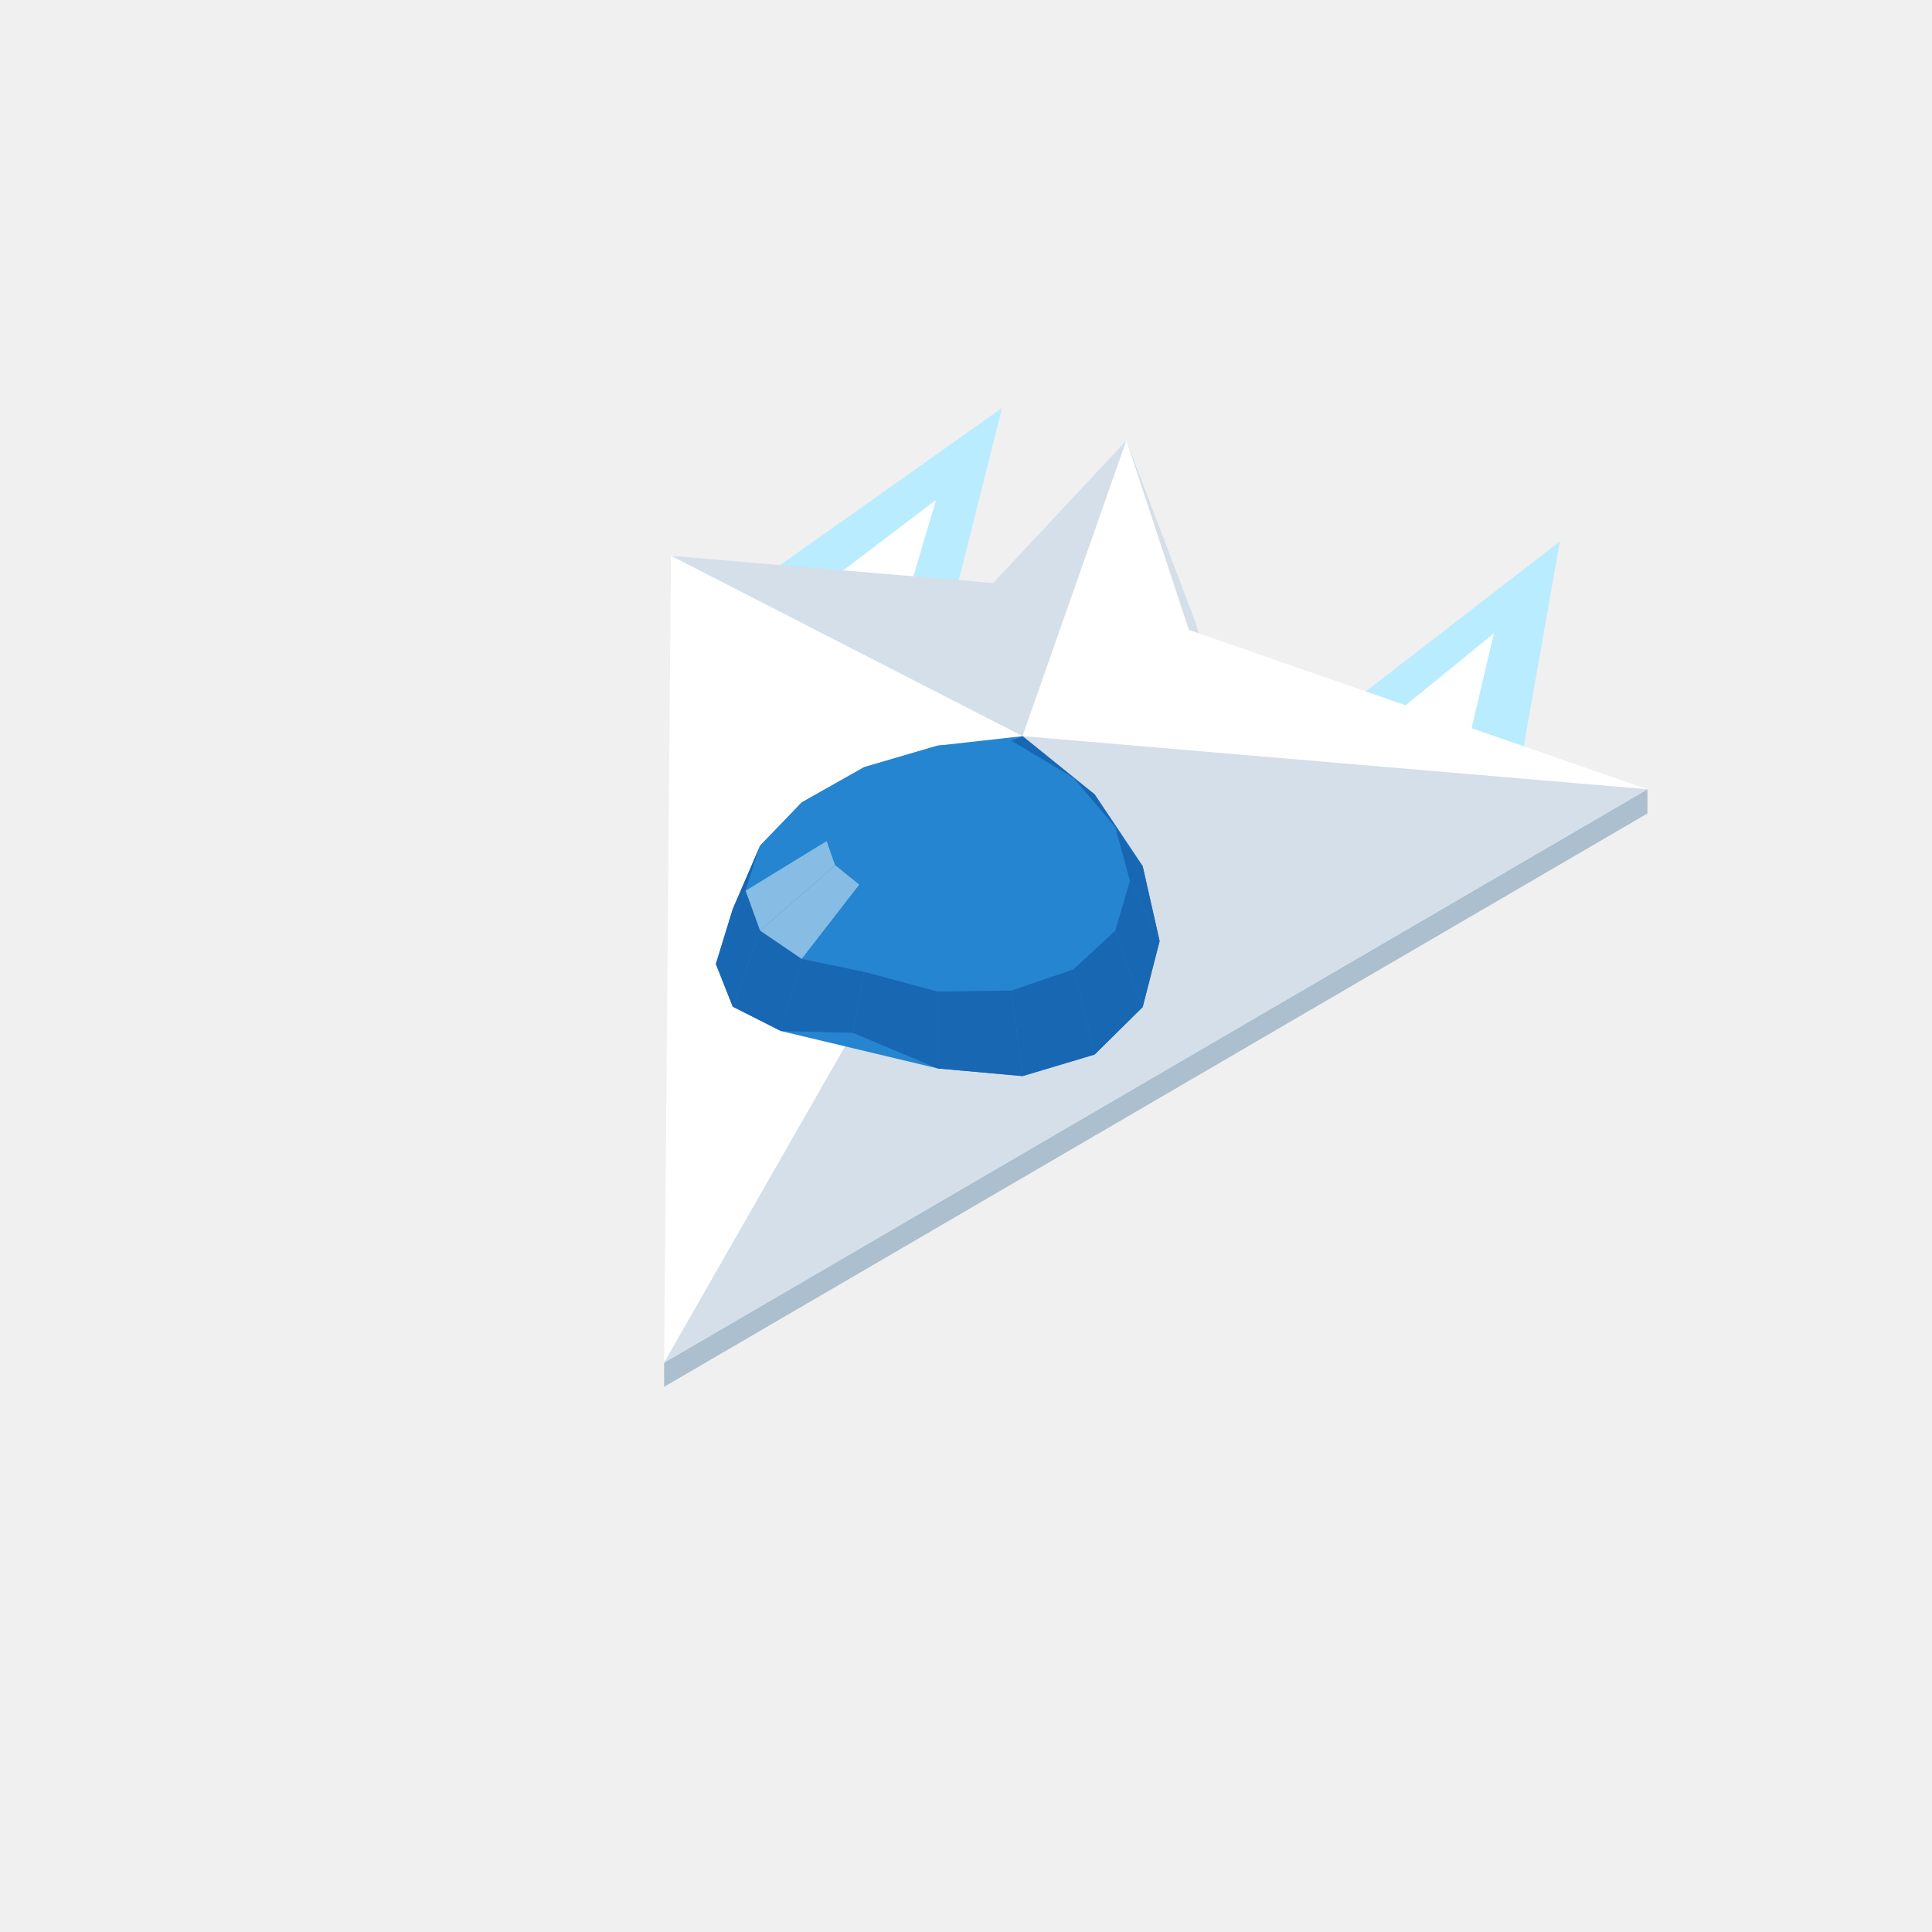
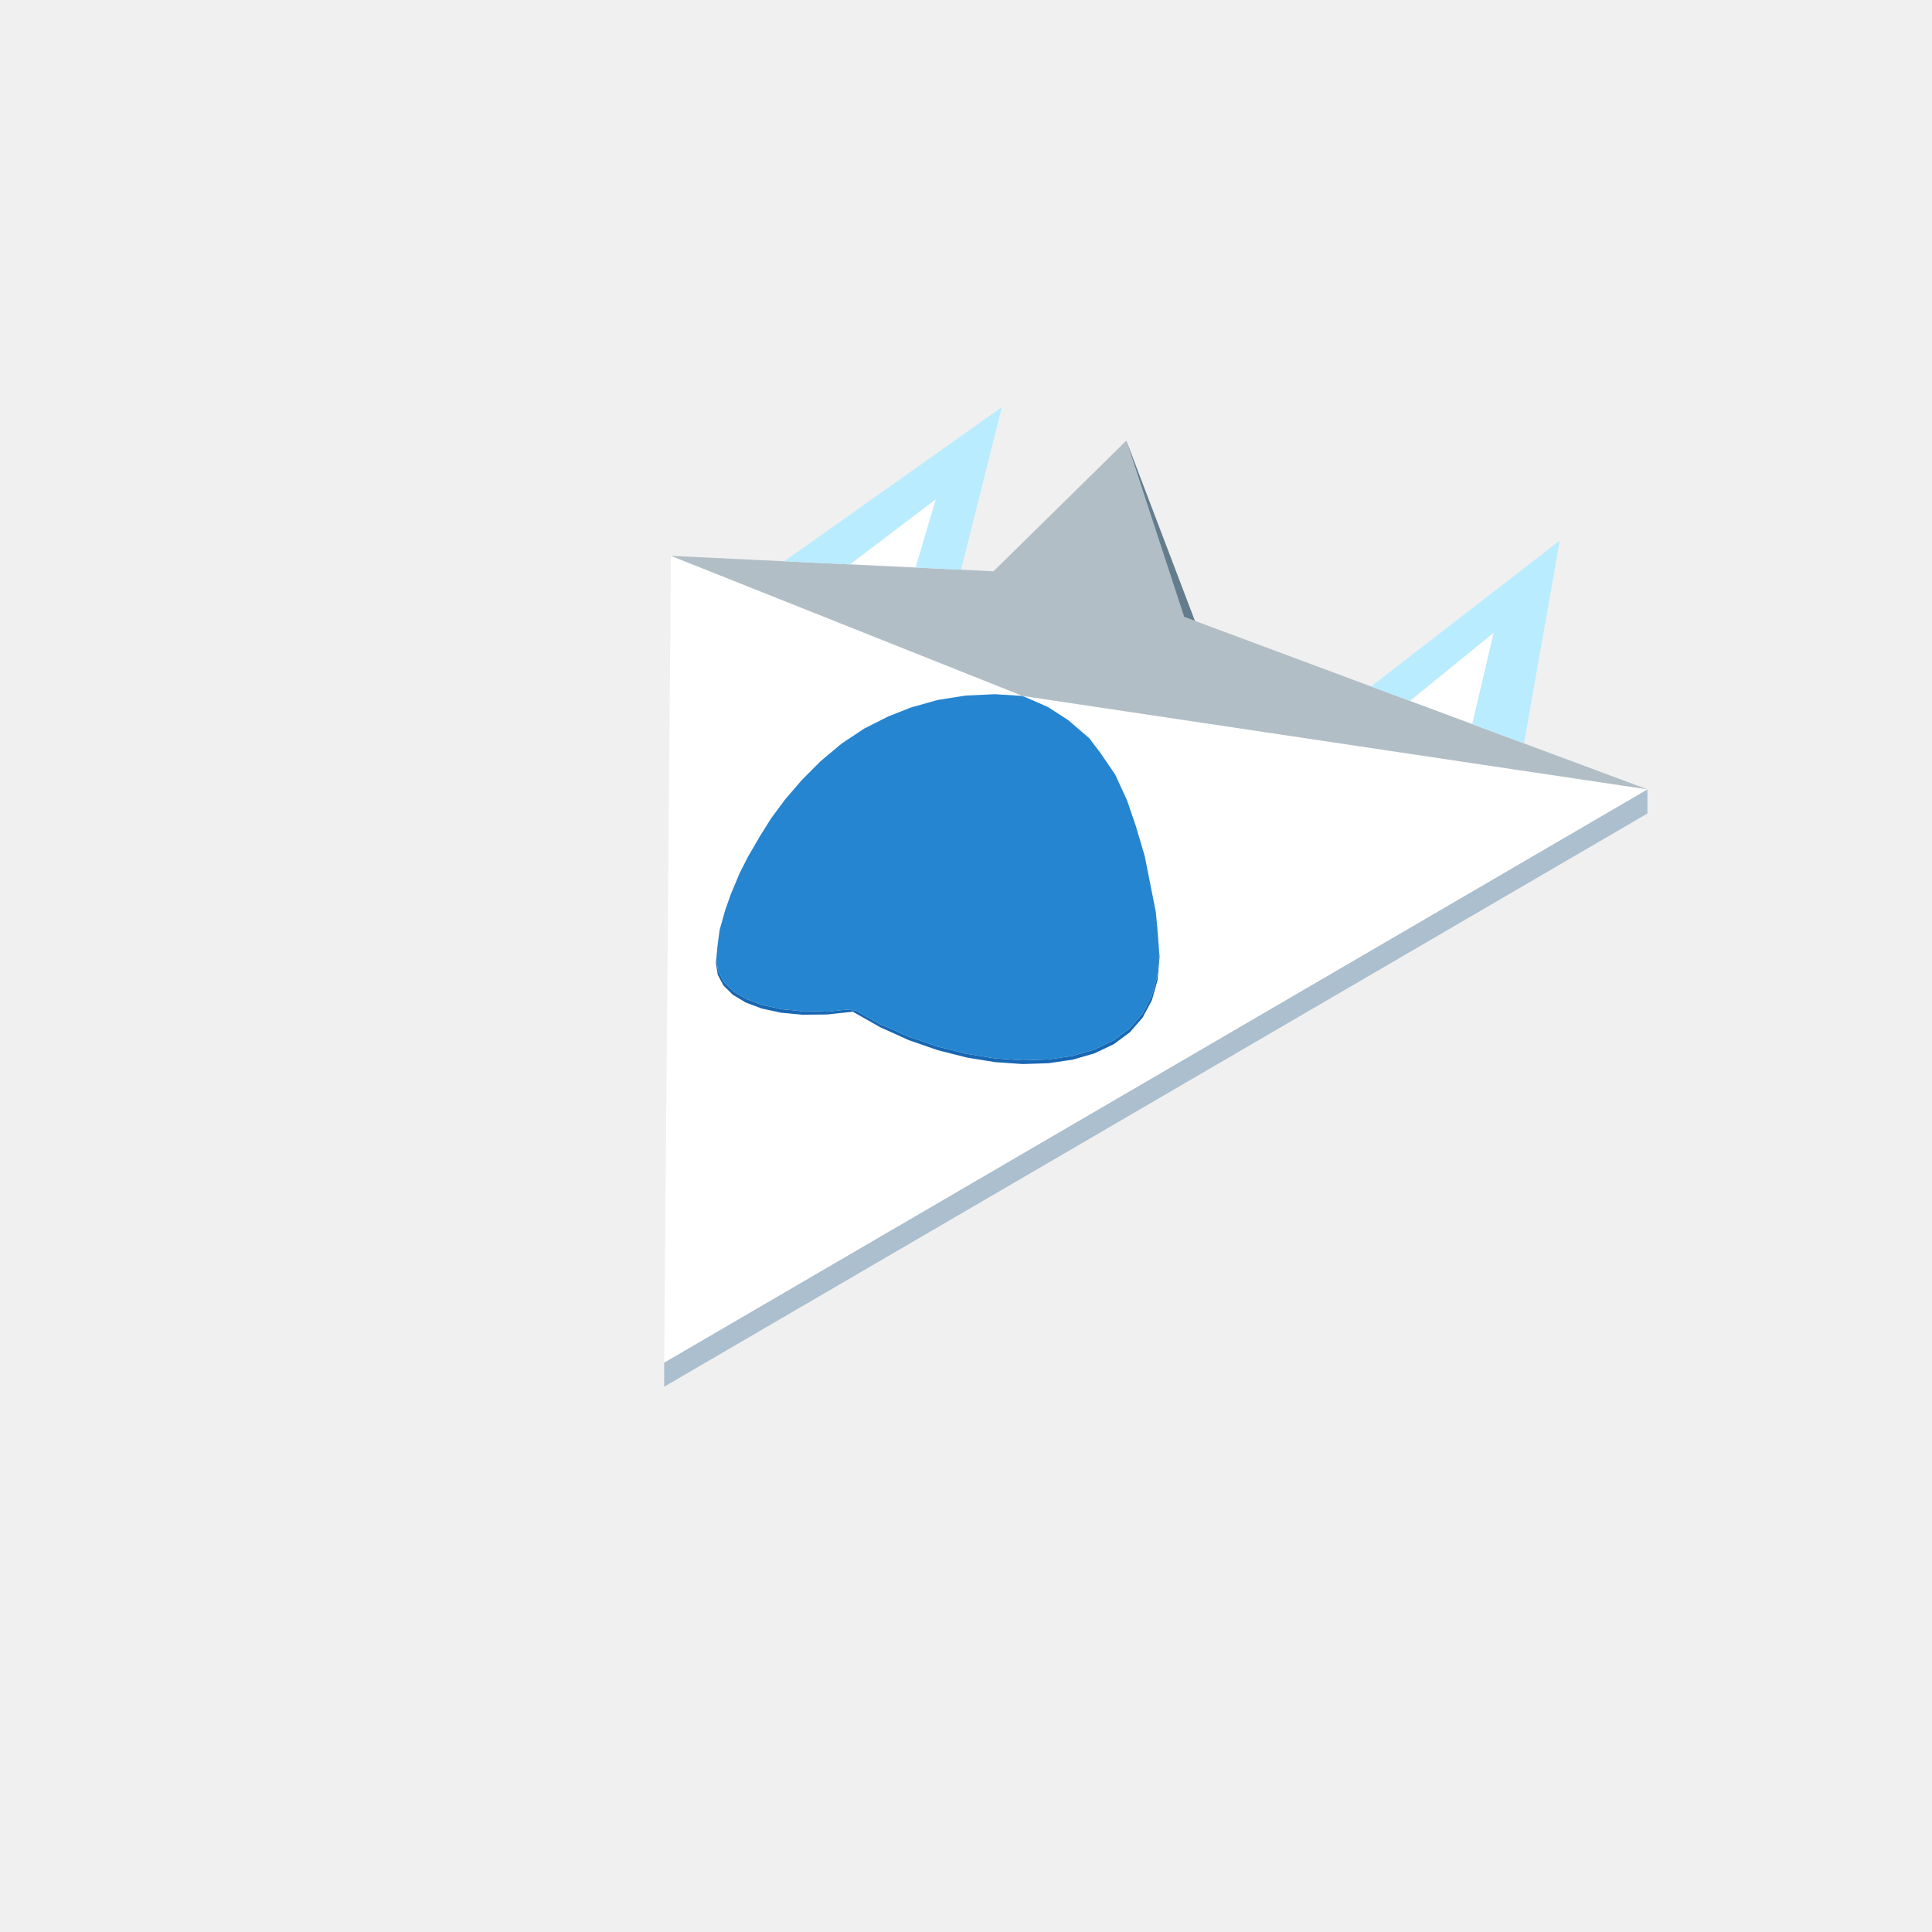
<svg xmlns="http://www.w3.org/2000/svg" width="96" height="96" viewBox="0 0 96 96">
-   <polygon fill="#b9ecff" points="46.65,32.78 49.79,20.27 37.93,28.67" />
-   <polygon fill="#b9ecff" points="64.41,37.03 77.51,26.90 75.61,37.68" />
-   <polygon fill="#ffffff" points="44.47,31.75 46.51,24.84 40.11,29.70" />
-   <polygon fill="#ffffff" points="67.21,37.19 74.23,31.47 72.81,37.52" />
-   <polygon fill="#abbfce" points="33.00,67.71 81.86,39.22 81.86,40.42 33.00,68.91" />
-   <polygon fill="#d4dfe9" points="59.07,31.30 55.97,21.89 59.40,30.91 61.50,38.03" />
-   <polygon fill="#d4dfe9" points="50.81,36.58 33.34,27.62 49.35,28.97 55.97,21.89" />
-   <polygon fill="#ffffff" points="55.97,21.89 59.07,31.30 81.86,39.22 50.81,36.58" />
-   <polygon fill="#ffffff" points="33.00,67.71 33.34,27.62 50.81,36.58" />
-   <polygon fill="#d4dfe9" points="50.81,36.58 81.86,39.22 33.00,67.71" />
-   <polygon fill="#2585d0" points="35.57,47.90 36.41,45.17 37.77,42.02 39.84,39.87 42.94,38.12 46.59,37.05 50.81,36.58 54.39,39.47 56.78,43.04 57.62,46.76 56.78,50.04 54.39,52.40 50.81,53.47 46.59,53.09 38.80,51.23 36.41,50.02" />
-   <polygon fill="#1767b3" points="50.81,36.58 54.39,39.47 53.34,38.66 50.25,36.81" />
-   <polygon fill="#2585d0" points="42.94,38.12 46.59,37.05 46.59,38.35 44.48,38.69" />
-   <polygon fill="#1767b3" points="54.39,39.47 56.78,43.04 55.41,41.10 53.34,38.66" />
-   <polygon fill="#2585d0" points="46.59,37.05 50.25,36.81 48.70,38.49 46.59,38.35" />
-   <polygon fill="#2585d0" points="39.84,39.87 42.94,38.12 44.48,38.69 42.70,39.46" />
-   <polygon fill="#2585d0" points="50.25,36.81 53.34,38.66 50.49,39.28 48.70,38.49" />
-   <polygon fill="#1767b3" points="35.57,47.90 36.41,45.17 37.77,42.02 37.05,44.26" />
-   <polygon fill="#2585d0" points="37.77,42.02 39.84,39.87 42.70,39.46 41.50,40.55" />
-   <polygon fill="#1767b3" points="56.78,43.04 57.62,46.76 56.14,43.77 55.41,41.10" />
-   <polygon fill="#2585d0" points="53.34,38.66 55.41,41.10 51.69,40.41 50.49,39.28" />
-   <polygon fill="#2585d0" points="44.48,38.69 46.59,38.35 46.59,41.15" />
-   <polygon fill="#2585d0" points="46.59,38.35 48.70,38.49 46.59,41.15" />
-   <polygon fill="#2585d0" points="42.70,39.46 44.48,38.69 46.59,41.15" />
-   <polygon fill="#2585d0" points="48.70,38.49 50.49,39.28 46.59,41.15" />
-   <polygon fill="#2585d0" points="37.05,44.26 37.77,42.02 41.50,40.55 41.08,41.79" />
-   <polygon fill="#2585d0" points="55.41,41.10 56.14,43.77 52.11,41.71 51.69,40.41" />
-   <polygon fill="#2585d0" points="41.50,40.55 42.70,39.46 46.59,41.15" />
-   <polygon fill="#2585d0" points="50.49,39.28 51.69,40.41 46.59,41.15" />
-   <polygon fill="#1767b3" points="36.41,50.02 35.57,47.90 37.05,44.26 37.77,46.24" />
-   <polygon fill="#1767b3" points="57.62,46.76 56.78,50.04 55.41,46.24 56.14,43.77" />
-   <polygon fill="#2585d0" points="41.08,41.79 41.50,40.55 46.59,41.15" />
-   <polygon fill="#2585d0" points="51.69,40.41 52.11,41.71 46.59,41.15" />
-   <polygon fill="#87bce5" points="37.77,46.24 37.05,44.26 41.08,41.79 41.50,42.99" />
-   <polygon fill="#2585d0" points="56.14,43.77 55.41,46.24 51.69,42.99 52.11,41.71" />
-   <polygon fill="#2585d0" points="41.50,42.99 41.08,41.79 46.59,41.15" />
-   <polygon fill="#2585d0" points="52.11,41.71 51.69,42.99 46.59,41.15" />
-   <polygon fill="#1767b3" points="56.78,50.04 54.39,52.40 53.34,48.16 55.41,46.24" />
-   <polygon fill="#2585d0" points="51.69,42.99 50.49,44.04 46.59,41.15" />
-   <polygon fill="#2585d0" points="42.70,43.96 41.50,42.99 46.59,41.15" />
-   <polygon fill="#1767b3" points="38.80,51.23 36.41,50.02 37.77,46.24 39.84,47.65" />
-   <polygon fill="#2585d0" points="55.41,46.24 53.34,48.16 50.49,44.04 51.69,42.99" />
-   <polygon fill="#2585d0" points="50.49,44.04 48.70,44.71 46.59,41.15" />
-   <polygon fill="#87bce5" points="39.84,47.65 37.77,46.24 41.50,42.99 42.70,43.96" />
-   <polygon fill="#2585d0" points="44.48,44.57 42.70,43.96 46.59,41.15" />
-   <polygon fill="#2585d0" points="48.70,44.71 46.59,44.90 46.59,41.15" />
-   <polygon fill="#2585d0" points="46.59,44.90 44.48,44.57 46.59,41.15" />
-   <polygon fill="#1767b3" points="54.39,52.40 50.81,53.47 50.25,49.22 53.34,48.16" />
-   <polygon fill="#2585d0" points="53.34,48.16 50.25,49.22 48.70,44.71 50.49,44.04" />
-   <polygon fill="#2585d0" points="42.94,48.29 39.84,47.65 42.70,43.96 44.48,44.57" />
-   <polygon fill="#1767b3" points="42.38,51.32 38.80,51.23 39.84,47.65 42.94,48.29" />
-   <polygon fill="#2585d0" points="50.25,49.22 46.59,49.27 46.59,44.90 48.70,44.71" />
-   <polygon fill="#2585d0" points="46.59,49.27 42.94,48.29 44.48,44.57 46.59,44.90" />
-   <polygon fill="#1767b3" points="50.81,53.47 46.59,53.09 46.59,49.27 50.25,49.22" />
-   <polygon fill="#1767b3" points="46.59,53.09 42.38,51.32 42.94,48.29 46.59,49.27" />
+   <path fill="#abbfce" d="M71.19,46.642L33.002,68.905L33.002,67.705L71.19,45.442L81.859,39.222L81.859,40.422Z" />
+   <path fill="#ffffff" d="M57.522,46.289L57.542,46.302L57.542,46.302ZM50.812,34.58L50.815,34.581L50.841,34.585L50.861,34.588L51.011,34.61L51.029,34.613L51.144,34.63L51.169,34.634L51.261,34.647L51.275,34.65L51.279,34.65L51.339,34.659L51.341,34.659L51.397,34.668L51.404,34.669L51.407,34.669L51.624,34.702L51.736,34.718L51.776,34.724L51.822,34.731L51.863,34.737L51.883,34.74L51.929,34.747L52.001,34.758L52.108,34.774L52.166,34.783L52.272,34.799L52.291,34.801L52.312,34.804L52.338,34.809L52.423,34.821L52.529,34.837L52.544,34.839L52.574,34.844L52.64,34.854L52.685,34.86L52.826,34.881L52.965,34.902L53.024,34.911L53.085,34.92L53.125,34.926L53.621,35L53.773,35.023L53.821,35.03L53.886,35.04L53.905,35.043L53.913,35.044L53.96,35.051L54.295,35.101L54.346,35.109L54.414,35.119L54.487,35.13L54.559,35.141L54.686,35.16L54.724,35.165L54.753,35.169L54.832,35.181L54.843,35.183L54.866,35.187L54.898,35.191L54.935,35.197L55.215,35.239L55.315,35.254L55.381,35.264L55.439,35.272L55.632,35.301L55.833,35.331L55.982,35.353L56.075,35.367L56.182,35.383L62.76,36.367L69.128,37.319L71.19,37.627L81.859,39.222L80.015,40.297L75.526,42.914L72.624,44.606L71.19,45.442L70.809,45.664L70.806,45.666L70.663,45.749L70.574,45.801L70.202,46.018L69.642,46.345L69.568,46.388L69.396,46.488L69.048,46.691L69.018,46.708L68.878,46.79L68.87,46.794L68.421,47.056L68.295,47.13L68.231,47.167L68.207,47.181L68.024,47.288L67.915,47.351L67.912,47.353L67.848,47.39L67.443,47.626L67.089,47.833L66.757,48.026L65.842,48.56L64.993,49.055L64.179,49.529L63.375,49.998L62.558,50.474L61.703,50.973L60.761,51.522L59.626,52.184L57.959,53.156L56.926,53.758L56.812,53.824L56.361,54.087L56.194,54.184L55.958,54.322L55.536,54.568L55.36,54.671L55.344,54.68L55.034,54.861L54.989,54.887L54.575,55.128L53.83,55.562L53.802,55.579L53.67,55.656L53.489,55.761L53.455,55.781L53.237,55.908L52.83,56.146L52.728,56.205L52.29,56.46L51.895,56.691L51.739,56.781L51.429,56.962L50.992,57.217L50.969,57.231L50.812,57.322L49.98,57.807L49.607,58.025L49.447,58.118L49.092,58.325L48.728,58.537L48.552,58.64L48.456,58.695L48.363,58.75L48.141,58.879L48.033,58.942L46.594,59.781L45.155,60.62L44.952,60.738L44.227,61.161L43.145,61.792L34.677,66.728L33.002,67.705L33.037,63.492L33.053,61.602L33.065,60.235L33.074,59.164L33.074,59.135L33.083,58.114L33.094,56.785L33.103,55.634L33.112,54.614L33.119,53.82L33.126,52.922L33.133,52.106L33.142,51.102L33.146,50.616L33.148,50.398L33.155,49.544L33.163,48.585L33.173,47.405L33.174,47.228L33.181,46.413L33.181,46.387L33.339,27.619L33.779,27.795L34.39,28.038L35.332,28.413L37.371,29.226L37.491,29.273L38.011,29.48L38.157,29.538L38.544,29.693L38.732,29.768L39.021,29.883L39.158,29.937L39.967,30.26L40.289,30.388L40.41,30.436L40.475,30.462L40.872,30.62L40.904,30.633L40.923,30.64L41.149,30.73L41.255,30.773L41.474,30.86L41.634,30.924L41.849,31.009L41.866,31.016L41.932,31.043L42.008,31.073L42.012,31.075L42.222,31.158L42.289,31.185L42.619,31.316L42.642,31.326L42.672,31.337L42.671,31.339L42.672,31.337L42.935,31.442L43.19,31.544L43.202,31.549L43.239,31.563L43.252,31.568L43.265,31.573L43.524,31.677L43.563,31.692L43.566,31.694L43.653,31.728L43.785,31.781L43.872,31.816L43.957,31.849L44.056,31.889L44.095,31.904L44.107,31.909L44.148,31.925L44.205,31.948L44.483,32.059L44.485,32.06L44.518,32.073L44.609,32.109L44.613,32.111L44.618,32.113L44.653,32.126L44.685,32.139L44.762,32.17L44.896,32.223L44.904,32.226L44.975,32.255L45.017,32.272L45.118,32.312L45.147,32.324L45.158,32.328L45.2,32.344L45.317,32.391L45.403,32.425L45.502,32.465L45.623,32.513L45.66,32.528L45.669,32.531L45.777,32.574L45.791,32.58L45.825,32.594L45.934,32.637L45.953,32.645L46.055,32.685L46.071,32.691L46.089,32.699L46.104,32.705L46.123,32.712L46.183,32.736L46.193,32.74L46.212,32.748L46.222,32.752L46.251,32.763L46.266,32.769L46.406,32.825L46.449,32.842L46.495,32.861L46.561,32.887L46.594,32.9L46.637,32.917L46.706,32.944L46.725,32.952L46.856,33.004L46.859,33.006L46.865,33.008L46.873,33.011L46.88,33.014L46.9,33.022L46.946,33.04L46.967,33.048L46.991,33.058L47.016,33.068L47.135,33.115L47.214,33.147L47.23,33.153L47.301,33.182L47.416,33.227L47.444,33.238L47.462,33.246L47.541,33.277L47.552,33.281L47.628,33.312L47.629,33.312L47.651,33.321L47.655,33.322L47.698,33.34L47.701,33.341L47.778,33.371L47.788,33.376L47.816,33.387L47.843,33.398L47.878,33.411L47.898,33.419L47.904,33.422L47.957,33.443L47.975,33.45L47.982,33.453L48.045,33.478L48.11,33.504L48.151,33.52L48.168,33.527L48.209,33.543L48.212,33.544L48.224,33.549L48.285,33.574L48.374,33.609L48.389,33.615L48.438,33.634L48.445,33.637L48.474,33.649L48.517,33.666L48.523,33.668L48.637,33.714L48.653,33.72L48.659,33.723L48.67,33.727L48.774,33.769L48.88,33.811L48.914,33.824L48.965,33.844L48.98,33.851L48.998,33.858L49.039,33.874L49.049,33.878L49.108,33.901L49.173,33.927L49.225,33.948L49.231,33.95L49.257,33.961L49.275,33.968L49.292,33.975L49.303,33.979L49.331,33.99L49.34,33.994L49.366,34.004L49.396,34.016L49.482,34.05L49.487,34.053L49.529,34.069L49.55,34.078L49.573,34.087L49.601,34.098L49.639,34.113L49.685,34.131L49.726,34.148L49.782,34.17L49.838,34.192L49.863,34.202L49.886,34.211L49.909,34.22L49.937,34.232L49.977,34.248L49.98,34.249L50.007,34.259L50.138,34.312L50.146,34.315L50.214,34.342L50.221,34.345L50.234,34.35L50.292,34.373L50.43,34.428L50.433,34.429L50.449,34.436L50.476,34.447L50.513,34.461L50.521,34.465L50.611,34.5L50.628,34.507L50.798,34.575ZM42.376,50.271L43.741,51.044L43.887,51.11L45.155,51.682L46.594,52.182L48.033,52.547L49.324,52.756L49.447,52.776L50.812,52.871L52.105,52.83L53.074,52.687L53.304,52.653L54.388,52.339L54.6,52.238L55.339,51.887L55.513,51.758L56.14,51.294L56.778,50.561L57.241,49.689L57.522,48.681L57.617,47.544L57.602,47.346L57.602,47.345L57.532,46.421L57.522,46.289L57.507,46.124L57.506,46.113L57.429,45.307L57.387,45.097L57.37,45.01L57.369,45.004L57.368,45.001L57.361,44.964L57.183,44.069L57.17,44.001L57.13,43.8L57.13,43.8L57.13,43.8L57.108,43.687L57.102,43.661L57.101,43.656L57.085,43.573L56.966,42.973L56.878,42.53L56.841,42.406L56.829,42.364L56.818,42.327L56.803,42.278L56.769,42.161L56.718,41.992L56.637,41.72L56.491,41.228L56.461,41.128L56.431,41.025L56.41,40.963L56.38,40.876L56.374,40.86L56.331,40.733L56.305,40.658L56.27,40.556L56.158,40.228L56.063,39.947L56.002,39.771L55.95,39.656L55.935,39.623L55.846,39.431L55.801,39.333L55.799,39.329L55.691,39.093L55.589,38.872L55.57,38.832L55.413,38.49L55.267,38.275L55.251,38.253L55.075,37.995L55.067,37.983L55.051,37.959L55.049,37.957L54.987,37.865L54.876,37.703L54.767,37.544L54.754,37.523L54.748,37.515L54.693,37.435L54.689,37.429L54.673,37.405L54.658,37.386L54.63,37.349L54.618,37.333L54.614,37.327L54.575,37.276L54.497,37.173L54.469,37.137L54.456,37.119L54.413,37.063L54.37,37.006L54.36,36.993L54.265,36.868L54.245,36.842L54.241,36.836L54.232,36.825L54.167,36.74L54.123,36.681L54.096,36.658L54.075,36.64L54.028,36.599L54.026,36.598L53.978,36.556L53.942,36.526L53.92,36.507L53.884,36.476L53.809,36.411L53.798,36.401L53.707,36.323L53.669,36.291L53.649,36.274L53.628,36.255L53.615,36.245L53.598,36.23L53.471,36.121L53.332,36.001L53.306,35.979L53.27,35.947L53.193,35.882L53.16,35.852L53.075,35.78L52.982,35.72L52.975,35.716L52.918,35.679L52.911,35.675L52.889,35.661L52.837,35.627L52.778,35.589L52.764,35.58L52.743,35.567L52.73,35.558L52.524,35.426L52.501,35.411L52.397,35.344L52.368,35.325L52.329,35.3L52.329,35.3L52.329,35.3L52.078,35.139L52.075,35.137L52.058,35.126L52.03,35.114L52.019,35.109L51.983,35.093L51.957,35.081L51.956,35.081L51.922,35.066L51.864,35.041L51.733,34.984L51.719,34.978L51.7,34.969L51.645,34.945L51.627,34.937L51.516,34.889L51.456,34.862L51.413,34.843L51.393,34.834L51.339,34.811L51.062,34.69L50.994,34.66L50.996,34.661L50.99,34.658L50.922,34.628L50.9,34.619L50.878,34.609L50.869,34.605L50.816,34.582L50.812,34.58L50.795,34.579L50.782,34.578L50.706,34.574L50.687,34.573L50.681,34.572L50.619,34.569L50.614,34.568L50.432,34.557L50.239,34.545L50.056,34.534L49.896,34.525L49.889,34.524L49.634,34.508L49.629,34.508L49.545,34.503L49.536,34.502L49.52,34.502L49.495,34.5L49.426,34.496L49.422,34.496L49.372,34.498L49.359,34.498L49.342,34.499L49.318,34.501L49.285,34.502L49.277,34.502L49.236,34.504L49.215,34.505L49.196,34.506L49.133,34.509L49.11,34.51L49.031,34.514L48.977,34.516L48.911,34.519L48.787,34.525L48.712,34.529L48.646,34.532L48.44,34.541L48.391,34.544L48.173,34.554L48.085,34.558L48.072,34.559L48.037,34.56L48.038,34.559L48.035,34.56L48.026,34.561L47.984,34.563L47.946,34.569L47.94,34.569L47.917,34.573L47.893,34.577L47.863,34.582L47.825,34.588L47.825,34.587L47.825,34.588L47.811,34.59L47.778,34.595L47.763,34.597L47.752,34.599L47.722,34.604L47.712,34.605L47.703,34.607L47.658,34.614L47.568,34.628L47.532,34.634L47.49,34.641L47.297,34.671L47.273,34.675L47.177,34.69L47.025,34.714L46.947,34.726L46.84,34.743L46.759,34.756L46.754,34.757L46.718,34.763L46.686,34.768L46.637,34.776L46.62,34.778L46.594,34.782L46.591,34.783L46.591,34.783L46.501,34.808L46.49,34.812L46.483,34.813L46.246,34.88L46.222,34.887L46.216,34.888L46.201,34.892L46.145,34.908L46.031,34.94L46.023,34.943L45.914,34.973L45.878,34.983L45.859,34.989L45.784,35.01L45.693,35.035L45.657,35.045L45.596,35.063L45.572,35.069L45.549,35.075L45.539,35.078L45.521,35.084L45.502,35.089L45.49,35.092L45.472,35.097L45.451,35.103L45.447,35.104L45.442,35.106L45.422,35.111L45.408,35.115L45.371,35.126L45.361,35.128L45.333,35.136L45.265,35.155L45.263,35.155L45.263,35.156L45.247,35.163L45.236,35.167L45.15,35.201L45.042,35.243L44.966,35.273L44.929,35.288L44.839,35.324L44.831,35.327L44.782,35.346L44.78,35.347L44.666,35.392L44.661,35.394L44.561,35.434L44.559,35.434L44.527,35.447L44.497,35.459L44.485,35.464L44.465,35.471L44.378,35.506L44.351,35.517L44.347,35.518L44.324,35.527L44.297,35.538L44.295,35.538L44.261,35.552L44.213,35.571L44.171,35.587L44.168,35.589L44.166,35.589L44.123,35.606L44.121,35.607L44.121,35.608L43.984,35.677L43.958,35.69L43.943,35.697L43.912,35.713L43.815,35.762L43.801,35.769L43.688,35.826L43.651,35.845L43.6,35.871L43.57,35.886L43.51,35.916L43.485,35.929L43.479,35.932L43.44,35.952L43.397,35.973L43.376,35.984L43.374,35.985L43.348,35.998L43.323,36.011L43.242,36.052L43.239,36.053L43.209,36.068L43.19,36.078L43.156,36.095L43.127,36.109L43.105,36.121L43.017,36.165L42.984,36.182L42.941,36.204L42.853,36.262L42.794,36.301L42.769,36.318L42.724,36.348L42.709,36.358L42.704,36.361L42.689,36.371L42.612,36.422L42.608,36.425L42.603,36.428L42.566,36.453L42.564,36.454L42.561,36.456L42.482,36.509L42.479,36.511L42.461,36.523L42.434,36.541L42.328,36.611L42.271,36.649L42.257,36.659L42.25,36.663L42.191,36.702L42.125,36.746L42.076,36.779L42.069,36.783L42.056,36.792L42.037,36.805L42.022,36.815L42.014,36.82L42.012,36.821L41.959,36.856L41.919,36.883L41.849,36.93L41.849,36.929L41.849,36.93L41.821,36.948L41.803,36.964L41.797,36.968L41.774,36.987L41.757,37.002L41.72,37.033L41.708,37.043L41.651,37.09L41.56,37.167L41.555,37.171L41.449,37.26L41.435,37.272L41.394,37.306L41.347,37.345L41.311,37.375L41.297,37.387L41.296,37.388L41.243,37.432L41.212,37.459L41.211,37.459L41.185,37.481L41.169,37.494L41.14,37.519L41.09,37.56L41.028,37.612L41.024,37.615L41.007,37.629L40.995,37.639L40.987,37.647L40.965,37.665L40.948,37.679L40.904,37.716L40.854,37.758L40.847,37.764L40.783,37.818L40.748,37.852L40.66,37.941L40.632,37.968L40.614,37.987L40.601,37.999L40.599,38.002L40.582,38.019L40.547,38.053L40.506,38.094L40.46,38.141L40.41,38.19L40.321,38.28L40.301,38.299L40.297,38.303L40.296,38.304L40.284,38.317L40.281,38.32L40.277,38.324L40.19,38.41L40.168,38.433L40.147,38.454L40.084,38.516L40.083,38.518L40.075,38.526L40.02,38.58L40.016,38.584L39.975,38.625L39.887,38.714L39.874,38.727L39.844,38.757L39.763,38.851L39.726,38.894L39.615,39.023L39.609,39.029L39.53,39.122L39.473,39.188L39.432,39.236L39.332,39.352L39.257,39.439L39.149,39.565L39.021,39.714L38.911,39.863L38.737,40.096L38.72,40.119L38.697,40.15L38.449,40.485L38.423,40.519L38.407,40.541L38.404,40.545L38.368,40.593L38.327,40.649L38.193,40.862L38.101,41.008L37.986,41.193L37.775,41.529L37.721,41.621L37.715,41.63L37.705,41.648L37.464,42.061L37.431,42.117L37.365,42.231L37.199,42.516L37.185,42.538L37.129,42.65L37.113,42.681L37.094,42.718L36.944,43.012L36.836,43.225L36.802,43.291L36.757,43.379L36.709,43.494L36.604,43.743L36.526,43.929L36.426,44.169L36.404,44.22L36.341,44.372L36.33,44.397L36.31,44.446L36.3,44.472L36.294,44.491L36.216,44.711L36.174,44.831L36.038,45.216L36.014,45.301L35.982,45.414L35.927,45.609L35.91,45.669L35.857,45.857L35.799,46.063L35.759,46.206L35.742,46.331L35.728,46.433L35.708,46.579L35.666,46.884L35.64,47.145L35.638,47.164L35.636,47.179L35.626,47.282L35.589,47.66L35.571,47.839L35.666,48.435L35.719,48.537L35.947,48.966L36.41,49.426L37.048,49.811L37.849,50.112L38.8,50.319L39.509,50.386L39.884,50.421L41.083,50.409ZM70.056,34.828L74.223,31.434L73.155,35.982ZM42.229,28.045L45.495,25.568L46.501,24.805L45.498,28.201L44.236,28.141Z" />
+   <path fill="#1767b3" d="M50.737,34.592L50.724,34.584L50.693,34.575L50.614,34.568L50.812,34.58L50.99,34.658L50.902,34.625L50.861,34.617L50.836,34.616L50.796,34.605L50.788,34.602L50.738,34.592ZM42.376,50.271L42.376,50.27L42.376,50.271L42.376,50.271ZM53.495,52.408L54.113,52.229L54.376,52.153L54.548,52.071L55.325,51.701L55.468,51.596L56.125,51.109L56.237,50.981L56.762,50.377L56.843,50.226L57.225,49.506L57.457,48.675L57.506,48.5L57.584,47.563L57.6,47.366L57.522,46.333L57.506,46.113L57.522,46.289L57.617,47.544L57.522,48.681L57.241,49.689L56.778,50.561L56.14,51.294L55.513,51.758L55.339,51.887L54.6,52.238L54.388,52.339L53.304,52.653L53.074,52.687L52.105,52.83L50.812,52.871L49.447,52.776L48.033,52.547L46.594,52.182L45.155,51.682L43.887,51.11L43.741,51.044L42.376,50.271L41.083,50.409L39.884,50.421L38.8,50.319L37.849,50.112L37.048,49.811L36.41,49.426L35.947,48.966L35.719,48.537L35.666,48.435L35.571,47.839L35.589,47.66L35.612,47.805L35.666,48.145L35.684,48.256L35.91,48.684L35.965,48.786L36.335,49.154L36.429,49.247L36.931,49.55L37.067,49.632L37.683,49.864L37.849,49.928L37.868,49.935L38.577,50.089L38.819,50.146L39.598,50.22L39.884,50.258L39.901,50.26L40.584,50.253L40.741,50.251L41.096,50.273L41.212,50.261L42.014,50.175L42.223,50.164L42.298,50.154L42.305,50.16L42.349,50.201L42.387,50.236L42.516,50.206L42.578,50.249L42.779,50.358L43.607,50.827L43.748,50.907L44.168,51.071L45.155,51.516L45.155,51.516L45.159,51.517L45.56,51.646L46.594,52.006L46.956,52.093L48.03,52.365L48.033,52.365L48.353,52.415L49.441,52.592L49.73,52.611L50.804,52.685L51.063,52.676L52.096,52.644L52.326,52.609L53.293,52.467Z" />
+   <path fill="#2585d0" d="M50.788,34.602L50.787,34.603L50.788,34.603ZM37.067,49.632L37.067,49.632L37.066,49.632ZM50.724,34.584L50.737,34.592L50.738,34.592L50.788,34.602L50.796,34.605L50.836,34.616L50.861,34.617L50.902,34.625L50.99,34.658L52.058,35.126L53.075,35.78L54.123,36.681L54.673,37.405L55.413,38.49L56.002,39.771L56.431,41.025L56.878,42.53L57.211,44.207L57.429,45.307L57.506,46.113L57.522,46.333L57.6,47.366L57.584,47.563L57.506,48.5L57.457,48.675L57.225,49.506L57.225,49.506L57.225,49.507L56.843,50.226L56.762,50.377L56.237,50.981L56.125,51.109L55.468,51.596L55.325,51.701L54.548,52.071L54.376,52.153L54.113,52.229L53.495,52.408L53.293,52.467L52.326,52.609L52.096,52.644L51.063,52.676L50.804,52.685L49.73,52.611L49.441,52.592L48.353,52.415L48.03,52.365L46.956,52.093L46.594,52.006L45.56,51.646L45.159,51.517L45.155,51.516L44.168,51.071L43.748,50.907L43.607,50.827L42.779,50.358L42.578,50.249L42.516,50.206L42.387,50.236L42.349,50.201L42.305,50.16L42.298,50.154L42.223,50.164L42.014,50.175L41.212,50.261L41.096,50.273L40.741,50.251L39.901,50.26L39.598,50.22L38.819,50.146L38.577,50.089L37.868,49.935L37.683,49.864L37.067,49.632L36.931,49.55L36.429,49.247L36.335,49.154L35.965,48.786L35.91,48.684L35.684,48.256L35.666,48.145L35.612,47.805L35.589,47.66L35.594,47.613L35.666,46.884L35.759,46.206L35.91,45.669L36.031,45.24L36.038,45.216L36.174,44.831L36.31,44.446L36.341,44.372L36.526,43.929L36.728,43.449L36.757,43.379L36.944,43.012L37.185,42.538L37.199,42.516L37.775,41.529L38.101,41.008L38.327,40.649L39.021,39.714L39.615,39.023L39.844,38.757L40.147,38.454L40.41,38.19L40.783,37.818L41.311,37.375L41.821,36.948L42.328,36.611L42.853,36.262L42.941,36.204L43.44,35.952L44.123,35.606L45.265,35.155L46.594,34.782L47.984,34.563L49.236,34.504L49.422,34.496L50.614,34.568L50.693,34.575Z" />
+   <path fill="#b2bec6" d="M50.841,34.585L50.812,34.58L50.798,34.575L50.611,34.5L50.292,34.373L49.838,34.192L49.231,33.95L48.445,33.637L47.444,33.238L46.183,32.736L44.613,32.111L42.672,31.337L40.289,30.388L37.371,29.226L33.779,27.795L33.339,27.619L33.777,27.64L37.586,27.823L41.063,27.989L44.236,28.141L47.122,28.279L49.367,28.386L51.346,26.44L52.247,25.554L55.968,21.894L57.349,26.112L58.837,30.651L59.174,30.777L61.91,31.795L81.859,39.222L69.128,37.319L62.76,36.367L60.581,36.041L56.182,35.383L54.724,35.165L52.685,34.86L52.529,34.837L52.423,34.821L51.341,34.659L51.144,34.63Z" />
+   <path fill="#b9ecff" d="M68.127,34.11L77.504,26.861L77.112,29.081L75.726,36.939L73.155,35.982L74.223,31.434L70.056,34.828ZM38.971,27.889L41.724,25.939L47.216,22.049L47.793,21.64L49.782,20.232L49.135,22.806L48.581,25.016L48.16,26.694L47.754,28.309L47.122,28.279L45.498,28.201L46.501,24.805L45.495,25.568L42.229,28.045L41.063,27.989Z" />
+   <path fill="#647d8d" d="M55.968,21.894L57.563,26.087L59.227,30.46L59.356,30.799L59.376,30.852L59.174,30.777L58.993,30.709L58.837,30.651L57.349,26.112Z" />
</svg>
